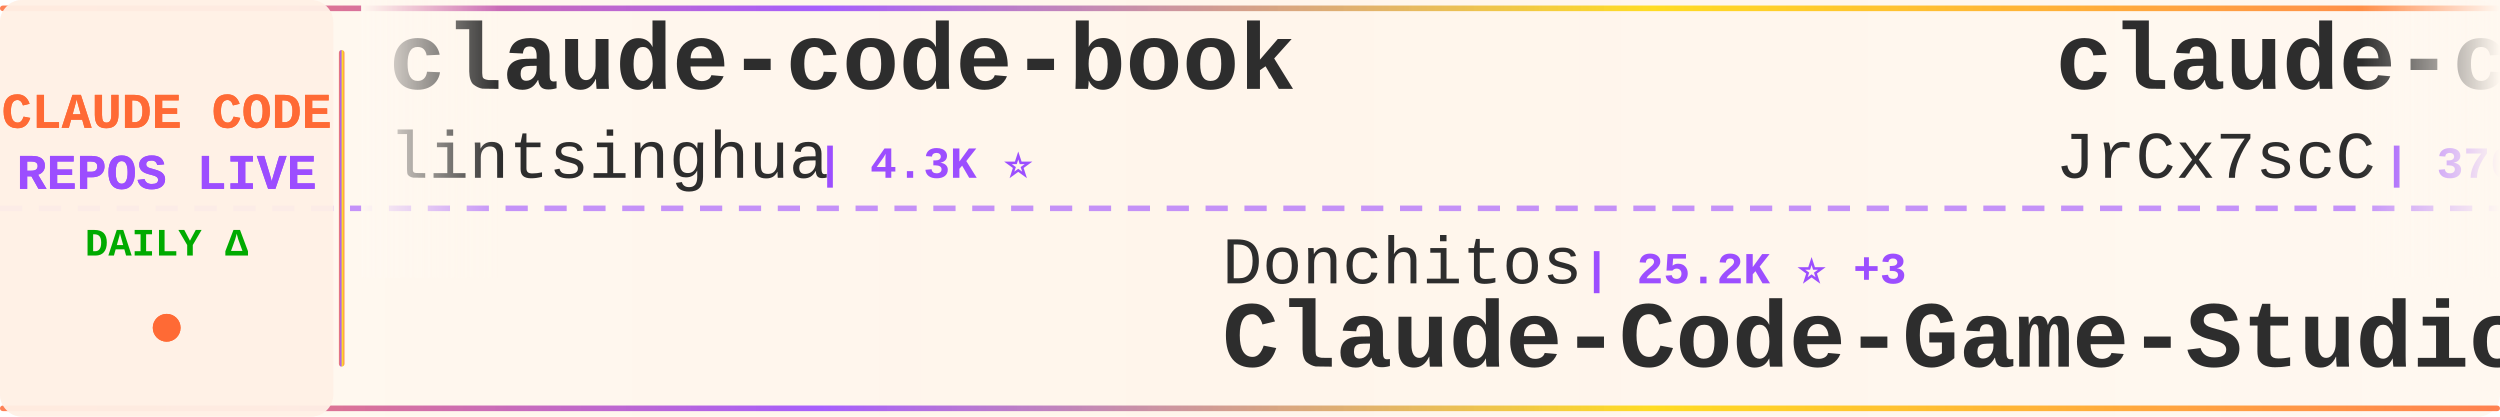
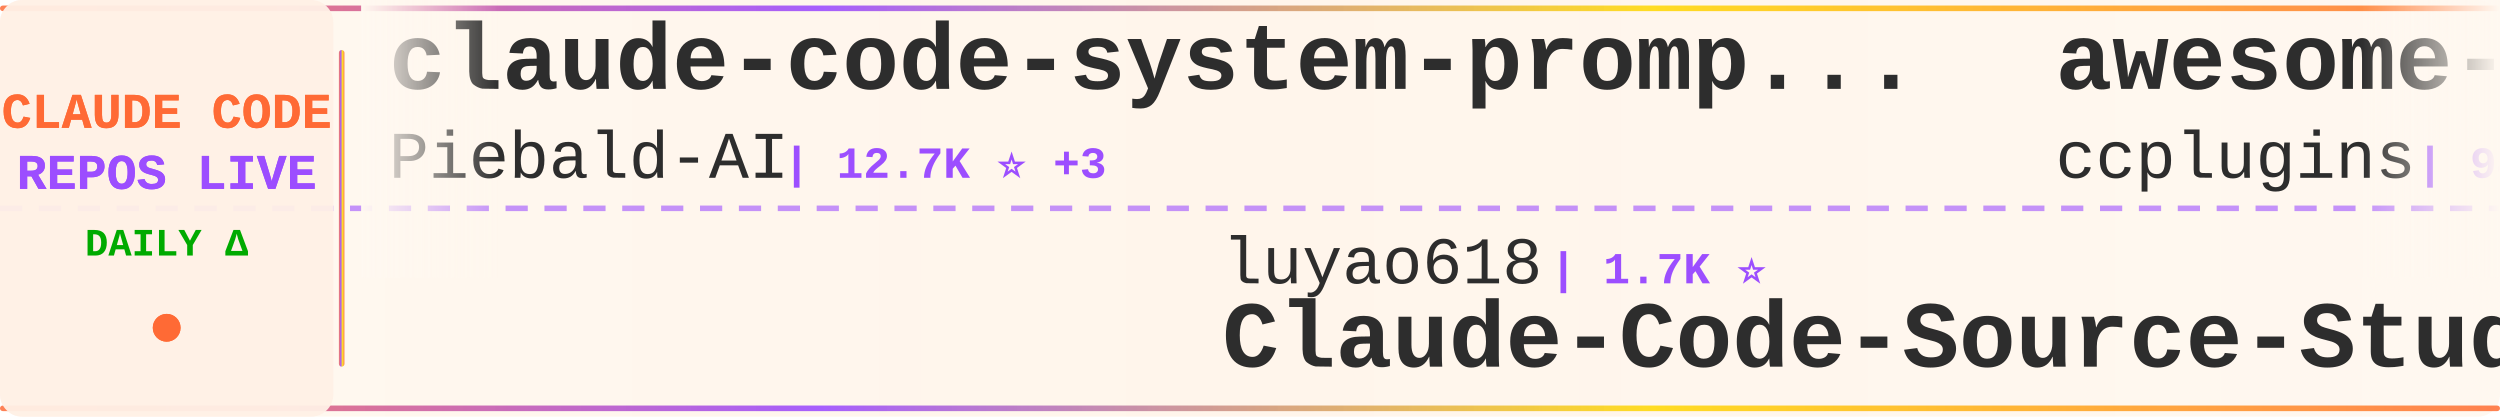
<svg xmlns="http://www.w3.org/2000/svg" width="900" height="150">
  <defs>
    <linearGradient id="tickerBg" x1="0%" y1="0%" x2="100%" y2="0%">
      <stop offset="0%" style="stop-color:#fff8f0;stop-opacity:0.98" />
      <stop offset="50%" style="stop-color:#fff5eb;stop-opacity:1" />
      <stop offset="100%" style="stop-color:#fff8f0;stop-opacity:0.98" />
    </linearGradient>
    <linearGradient id="borderGrad" x1="0%" y1="0%" x2="100%" y2="0%">
      <stop offset="0%" style="stop-color:#FF6B35;stop-opacity:0.85">
        <animate attributeName="stop-opacity" values="0.85;1;0.85" dur="2s" repeatCount="indefinite" />
      </stop>
      <stop offset="33%" style="stop-color:#9C4EFF;stop-opacity:0.9">
        <animate attributeName="stop-opacity" values="0.9;1;0.9" dur="2.2s" repeatCount="indefinite" />
      </stop>
      <stop offset="66%" style="stop-color:#FFD700;stop-opacity:0.85">
        <animate attributeName="stop-opacity" values="0.85;1;0.85" dur="1.8s" repeatCount="indefinite" />
      </stop>
      <stop offset="100%" style="stop-color:#FF6B35;stop-opacity:0.85">
        <animate attributeName="stop-opacity" values="0.85;1;0.85" dur="2s" repeatCount="indefinite" />
      </stop>
    </linearGradient>
    <filter id="textGlow">
      <feGaussianBlur stdDeviation="0.15" result="coloredBlur" />
      <feMerge>
        <feMergeNode in="coloredBlur" />
        <feMergeNode in="SourceGraphic" />
      </feMerge>
    </filter>
    <filter id="metricGlow">
      <feGaussianBlur stdDeviation="0.2" result="coloredBlur" />
      <feMerge>
        <feMergeNode in="coloredBlur" />
        <feMergeNode in="SourceGraphic" />
      </feMerge>
    </filter>
    <linearGradient id="leftFade" x1="0%" y1="0%" x2="100%" y2="0%">
      <stop offset="0%" style="stop-color:#fff8f0;stop-opacity:1" />
      <stop offset="100%" style="stop-color:#fff8f0;stop-opacity:0" />
    </linearGradient>
    <linearGradient id="rightFade" x1="0%" y1="0%" x2="100%" y2="0%">
      <stop offset="0%" style="stop-color:#fff8f0;stop-opacity:0" />
      <stop offset="100%" style="stop-color:#fff8f0;stop-opacity:1" />
    </linearGradient>
  </defs>
  <rect width="900" height="150" fill="url(#tickerBg)" rx="8" />
  <rect x="0" y="2" width="900" height="2" fill="url(#borderGrad)" rx="1" />
  <rect x="0" y="146" width="900" height="2" fill="url(#borderGrad)" rx="1" />
  <line x1="0" y1="75" x2="900" y2="75" stroke="#9C4EFF" stroke-width="2" stroke-dasharray="8 6" opacity="0.6" />
  <rect x="0" y="0" width="120" height="150" fill="#fff0e6" opacity="0.95" rx="8" />
  <text x="60" y="46" font-family="'Courier New', monospace" font-size="18" font-weight="bold" fill="#FF6B35" text-anchor="middle" filter="url(#textGlow)">
    CLAUDE CODE
  </text>
  <text x="60" y="68" font-family="'Courier New', monospace" font-size="18" font-weight="bold" fill="#9C4EFF" text-anchor="middle" filter="url(#textGlow)">
    REPOS LIVE
  </text>
  <text x="60" y="92" font-family="'Courier New', monospace" font-size="14" font-weight="bold" fill="#00aa00" text-anchor="middle">
    DAILY Δ
  </text>
  <circle cx="60" cy="118" r="5" fill="#FF6B35" filter="url(#metricGlow)">
    <animate attributeName="r" values="4;6;4" dur="1.5s" repeatCount="indefinite" />
    <animate attributeName="opacity" values="0.6;1;0.6" dur="1.5s" repeatCount="indefinite" />
  </circle>
  <rect x="122" y="18" width="2" height="114" fill="url(#borderGrad)" rx="1" />
  <clipPath id="tickerClip">
    <rect x="130" y="0" width="770" height="150" />
  </clipPath>
  <g clip-path="url(#tickerClip)">
    <g id="tickerItems">
      <animateTransform attributeName="transform" attributeType="XML" type="translate" from="0 0" to="-3000 0" dur="54s" repeatCount="indefinite" />
      <g transform="translate(0, 0)">
-         <text x="140" y="32" font-family="'Courier New', monospace" font-size="34" font-weight="bold" fill="#2d2d2d">claude-code-book</text>
-         <text x="140" y="64" font-family="'Courier New', monospace" font-size="24" font-weight="normal" fill="#2d2d2d" opacity="1.0">lintsinghua</text>
-         <text x="294" y="64" font-family="'Courier New', monospace" font-size="16" font-weight="bold" fill="#9C4EFF"> | 4.3K ⭐</text>
+         <text x="140" y="32" font-family="'Courier New', monospace" font-size="34" font-weight="bold" fill="#2d2d2d">claude-code-system-promp...</text>
+         <text x="140" y="64" font-family="'Courier New', monospace" font-size="24" font-weight="normal" fill="#2d2d2d" opacity="1.0">Piebald-AI</text>
+         <text x="282" y="64" font-family="'Courier New', monospace" font-size="16" font-weight="bold" fill="#9C4EFF"> | 12.7K ⭐ +3</text>
      </g>
      <g transform="translate(300, 0)">
-         <text x="140" y="102" font-family="'Courier New', monospace" font-size="24" font-weight="normal" fill="#2d2d2d" opacity="1.0">Donchitos</text>
-         <text x="270" y="102" font-family="'Courier New', monospace" font-size="16" font-weight="bold" fill="#9C4EFF"> | 25.2K ⭐ +3</text>
-         <text x="140" y="132" font-family="'Courier New', monospace" font-size="34" font-weight="bold" fill="#2d2d2d">Claude-Code-Game-Studios</text>
+         <text x="140" y="102" font-family="'Courier New', monospace" font-size="24" font-weight="normal" fill="#2d2d2d" opacity="1.0">luyao618</text>
+         <text x="258" y="102" font-family="'Courier New', monospace" font-size="16" font-weight="bold" fill="#9C4EFF"> | 1.7K ⭐</text>
+         <text x="140" y="132" font-family="'Courier New', monospace" font-size="34" font-weight="bold" fill="#2d2d2d">Claude-Code-Source-Study</text>
      </g>
      <g transform="translate(600, 0)">
-         <text x="140" y="32" font-family="'Courier New', monospace" font-size="34" font-weight="bold" fill="#2d2d2d">claude-code-source</text>
-         <text x="140" y="64" font-family="'Courier New', monospace" font-size="24" font-weight="normal" fill="#2d2d2d" opacity="1.0">JrCx7scC</text>
-         <text x="258" y="64" font-family="'Courier New', monospace" font-size="16" font-weight="bold" fill="#9C4EFF"> | 376 ⭐</text>
+         <text x="140" y="32" font-family="'Courier New', monospace" font-size="34" font-weight="bold" fill="#2d2d2d">awesome-claude-code-plug...</text>
+         <text x="140" y="64" font-family="'Courier New', monospace" font-size="24" font-weight="normal" fill="#2d2d2d" opacity="1.0">ccplugins</text>
+         <text x="270" y="64" font-family="'Courier New', monospace" font-size="16" font-weight="bold" fill="#9C4EFF"> | 946 ⭐</text>
      </g>
      <g transform="translate(900, 0)">
-         <text x="140" y="102" font-family="'Courier New', monospace" font-size="24" font-weight="normal" fill="#2d2d2d" opacity="1.0">OrcaWhisper</text>
-         <text x="294" y="102" font-family="'Courier New', monospace" font-size="16" font-weight="bold" fill="#9C4EFF"> | 97 ⭐</text>
-         <text x="140" y="132" font-family="'Courier New', monospace" font-size="34" font-weight="bold" fill="#2d2d2d">Claude-Code</text>
+         <text x="140" y="102" font-family="'Courier New', monospace" font-size="24" font-weight="normal" fill="#2d2d2d" opacity="1.0">Windy3f3f3f3f</text>
+         <text x="318" y="102" font-family="'Courier New', monospace" font-size="16" font-weight="bold" fill="#9C4EFF"> | 3.6K ⭐ +1</text>
+         <text x="140" y="132" font-family="'Courier New', monospace" font-size="34" font-weight="bold" fill="#2d2d2d">how-claude-code-works</text>
      </g>
      <g transform="translate(1200, 0)">
-         <text x="140" y="32" font-family="'Courier New', monospace" font-size="34" font-weight="bold" fill="#2d2d2d">Claude-code</text>
-         <text x="140" y="64" font-family="'Courier New', monospace" font-size="24" font-weight="normal" fill="#2d2d2d" opacity="1.0">fazxes</text>
-         <text x="234" y="64" font-family="'Courier New', monospace" font-size="16" font-weight="bold" fill="#9C4EFF"> | 241 ⭐</text>
+         <text x="140" y="32" font-family="'Courier New', monospace" font-size="34" font-weight="bold" fill="#2d2d2d">Auto-claude-code-researc...</text>
+         <text x="140" y="64" font-family="'Courier New', monospace" font-size="24" font-weight="normal" fill="#2d2d2d" opacity="1.0">wanshuiyin</text>
+         <text x="282" y="64" font-family="'Courier New', monospace" font-size="16" font-weight="bold" fill="#9C4EFF"> | 16.3K ⭐ +4</text>
      </g>
      <g transform="translate(1500, 0)">
-         <text x="140" y="102" font-family="'Courier New', monospace" font-size="24" font-weight="normal" fill="#2d2d2d" opacity="1.0">anthropics</text>
-         <text x="282" y="102" font-family="'Courier New', monospace" font-size="16" font-weight="bold" fill="#9C4EFF"> | 985 ⭐ -1</text>
-         <text x="140" y="132" font-family="'Courier New', monospace" font-size="34" font-weight="bold" fill="#2d2d2d">claude-code-base-action</text>
+         <text x="140" y="102" font-family="'Courier New', monospace" font-size="24" font-weight="normal" fill="#2d2d2d" opacity="1.0">kodu-ai</text>
+         <text x="246" y="102" font-family="'Courier New', monospace" font-size="16" font-weight="bold" fill="#9C4EFF"> | 5.2K ⭐</text>
+         <text x="140" y="132" font-family="'Courier New', monospace" font-size="34" font-weight="bold" fill="#2d2d2d">claude-coder</text>
      </g>
      <g transform="translate(1800, 0)">
-         <text x="140" y="32" font-family="'Courier New', monospace" font-size="34" font-weight="bold" fill="#2d2d2d">claude-code-sourcemap</text>
-         <text x="140" y="64" font-family="'Courier New', monospace" font-size="24" font-weight="normal" fill="#2d2d2d" opacity="1.0">ChinaSiro</text>
-         <text x="270" y="64" font-family="'Courier New', monospace" font-size="16" font-weight="bold" fill="#9C4EFF"> | 9.7K ⭐</text>
+         <text x="140" y="32" font-family="'Courier New', monospace" font-size="34" font-weight="bold" fill="#2d2d2d">ClaudeCodeAgents</text>
+         <text x="140" y="64" font-family="'Courier New', monospace" font-size="24" font-weight="normal" fill="#2d2d2d" opacity="1.0">darcyegb</text>
+         <text x="258" y="64" font-family="'Courier New', monospace" font-size="16" font-weight="bold" fill="#9C4EFF"> | 765 ⭐</text>
      </g>
      <g transform="translate(2100, 0)">
-         <text x="140" y="102" font-family="'Courier New', monospace" font-size="24" font-weight="normal" fill="#2d2d2d" opacity="1.0">darcyegb</text>
-         <text x="258" y="102" font-family="'Courier New', monospace" font-size="16" font-weight="bold" fill="#9C4EFF"> | 765 ⭐</text>
-         <text x="140" y="132" font-family="'Courier New', monospace" font-size="34" font-weight="bold" fill="#2d2d2d">ClaudeCodeAgents</text>
+         <text x="140" y="102" font-family="'Courier New', monospace" font-size="24" font-weight="normal" fill="#2d2d2d" opacity="1.0">Windy3f3f3f3f</text>
+         <text x="318" y="102" font-family="'Courier New', monospace" font-size="16" font-weight="bold" fill="#9C4EFF"> | 2.7K ⭐ +1</text>
+         <text x="140" y="132" font-family="'Courier New', monospace" font-size="34" font-weight="bold" fill="#2d2d2d">claude-code-from-scratch</text>
      </g>
      <g transform="translate(2400, 0)">
-         <text x="140" y="32" font-family="'Courier New', monospace" font-size="34" font-weight="bold" fill="#2d2d2d">claude-code-telegram</text>
-         <text x="140" y="64" font-family="'Courier New', monospace" font-size="24" font-weight="normal" fill="#2d2d2d" opacity="1.0">overwirehq</text>
-         <text x="282" y="64" font-family="'Courier New', monospace" font-size="16" font-weight="bold" fill="#9C4EFF"> | 2.8K ⭐ -1</text>
+         <text x="140" y="32" font-family="'Courier New', monospace" font-size="34" font-weight="bold" fill="#2d2d2d">oh-my-claudecode</text>
+         <text x="140" y="64" font-family="'Courier New', monospace" font-size="24" font-weight="normal" fill="#2d2d2d" opacity="1.0">Yeachan-Heo</text>
+         <text x="294" y="64" font-family="'Courier New', monospace" font-size="16" font-weight="bold" fill="#9C4EFF"> | 39.2K ⭐ +4</text>
      </g>
      <g transform="translate(2700, 0)">
-         <text x="140" y="102" font-family="'Courier New', monospace" font-size="24" font-weight="normal" fill="#2d2d2d" opacity="1.0">sugyan</text>
-         <text x="234" y="102" font-family="'Courier New', monospace" font-size="16" font-weight="bold" fill="#9C4EFF"> | 1.1K ⭐</text>
-         <text x="140" y="132" font-family="'Courier New', monospace" font-size="34" font-weight="bold" fill="#2d2d2d">claude-code-webui</text>
+         <text x="140" y="102" font-family="'Courier New', monospace" font-size="24" font-weight="normal" fill="#2d2d2d" opacity="1.0">Maciek-roboblog</text>
+         <text x="342" y="102" font-family="'Courier New', monospace" font-size="16" font-weight="bold" fill="#9C4EFF"> | 8.7K ⭐ +1</text>
+         <text x="140" y="132" font-family="'Courier New', monospace" font-size="34" font-weight="bold" fill="#2d2d2d">Claude-Code-Usage-Monito...</text>
      </g>
      <g transform="translate(3000, 0)">
-         <text x="140" y="32" font-family="'Courier New', monospace" font-size="34" font-weight="bold" fill="#2d2d2d">claude-code-book</text>
-         <text x="140" y="64" font-family="'Courier New', monospace" font-size="24" font-weight="normal" fill="#2d2d2d" opacity="1.0">lintsinghua</text>
-         <text x="294" y="64" font-family="'Courier New', monospace" font-size="16" font-weight="bold" fill="#9C4EFF"> | 4.3K ⭐</text>
+         <text x="140" y="32" font-family="'Courier New', monospace" font-size="34" font-weight="bold" fill="#2d2d2d">claude-code-system-promp...</text>
+         <text x="140" y="64" font-family="'Courier New', monospace" font-size="24" font-weight="normal" fill="#2d2d2d" opacity="1.0">Piebald-AI</text>
+         <text x="282" y="64" font-family="'Courier New', monospace" font-size="16" font-weight="bold" fill="#9C4EFF"> | 12.7K ⭐ +3</text>
      </g>
      <g transform="translate(3300, 0)">
-         <text x="140" y="102" font-family="'Courier New', monospace" font-size="24" font-weight="normal" fill="#2d2d2d" opacity="1.0">Donchitos</text>
-         <text x="270" y="102" font-family="'Courier New', monospace" font-size="16" font-weight="bold" fill="#9C4EFF"> | 25.2K ⭐ +3</text>
-         <text x="140" y="132" font-family="'Courier New', monospace" font-size="34" font-weight="bold" fill="#2d2d2d">Claude-Code-Game-Studios</text>
+         <text x="140" y="102" font-family="'Courier New', monospace" font-size="24" font-weight="normal" fill="#2d2d2d" opacity="1.0">luyao618</text>
+         <text x="258" y="102" font-family="'Courier New', monospace" font-size="16" font-weight="bold" fill="#9C4EFF"> | 1.7K ⭐</text>
+         <text x="140" y="132" font-family="'Courier New', monospace" font-size="34" font-weight="bold" fill="#2d2d2d">Claude-Code-Source-Study</text>
      </g>
      <g transform="translate(3600, 0)">
-         <text x="140" y="32" font-family="'Courier New', monospace" font-size="34" font-weight="bold" fill="#2d2d2d">claude-code-source</text>
-         <text x="140" y="64" font-family="'Courier New', monospace" font-size="24" font-weight="normal" fill="#2d2d2d" opacity="1.0">JrCx7scC</text>
-         <text x="258" y="64" font-family="'Courier New', monospace" font-size="16" font-weight="bold" fill="#9C4EFF"> | 376 ⭐</text>
+         <text x="140" y="32" font-family="'Courier New', monospace" font-size="34" font-weight="bold" fill="#2d2d2d">awesome-claude-code-plug...</text>
+         <text x="140" y="64" font-family="'Courier New', monospace" font-size="24" font-weight="normal" fill="#2d2d2d" opacity="1.0">ccplugins</text>
+         <text x="270" y="64" font-family="'Courier New', monospace" font-size="16" font-weight="bold" fill="#9C4EFF"> | 946 ⭐</text>
      </g>
      <g transform="translate(3900, 0)">
-         <text x="140" y="102" font-family="'Courier New', monospace" font-size="24" font-weight="normal" fill="#2d2d2d" opacity="1.0">OrcaWhisper</text>
-         <text x="294" y="102" font-family="'Courier New', monospace" font-size="16" font-weight="bold" fill="#9C4EFF"> | 97 ⭐</text>
-         <text x="140" y="132" font-family="'Courier New', monospace" font-size="34" font-weight="bold" fill="#2d2d2d">Claude-Code</text>
+         <text x="140" y="102" font-family="'Courier New', monospace" font-size="24" font-weight="normal" fill="#2d2d2d" opacity="1.0">Windy3f3f3f3f</text>
+         <text x="318" y="102" font-family="'Courier New', monospace" font-size="16" font-weight="bold" fill="#9C4EFF"> | 3.6K ⭐ +1</text>
+         <text x="140" y="132" font-family="'Courier New', monospace" font-size="34" font-weight="bold" fill="#2d2d2d">how-claude-code-works</text>
      </g>
    </g>
  </g>
  <rect x="130" y="0" width="50" height="100" fill="url(#leftFade)" />
  <rect x="850" y="0" width="50" height="100" fill="url(#rightFade)" />
</svg>
